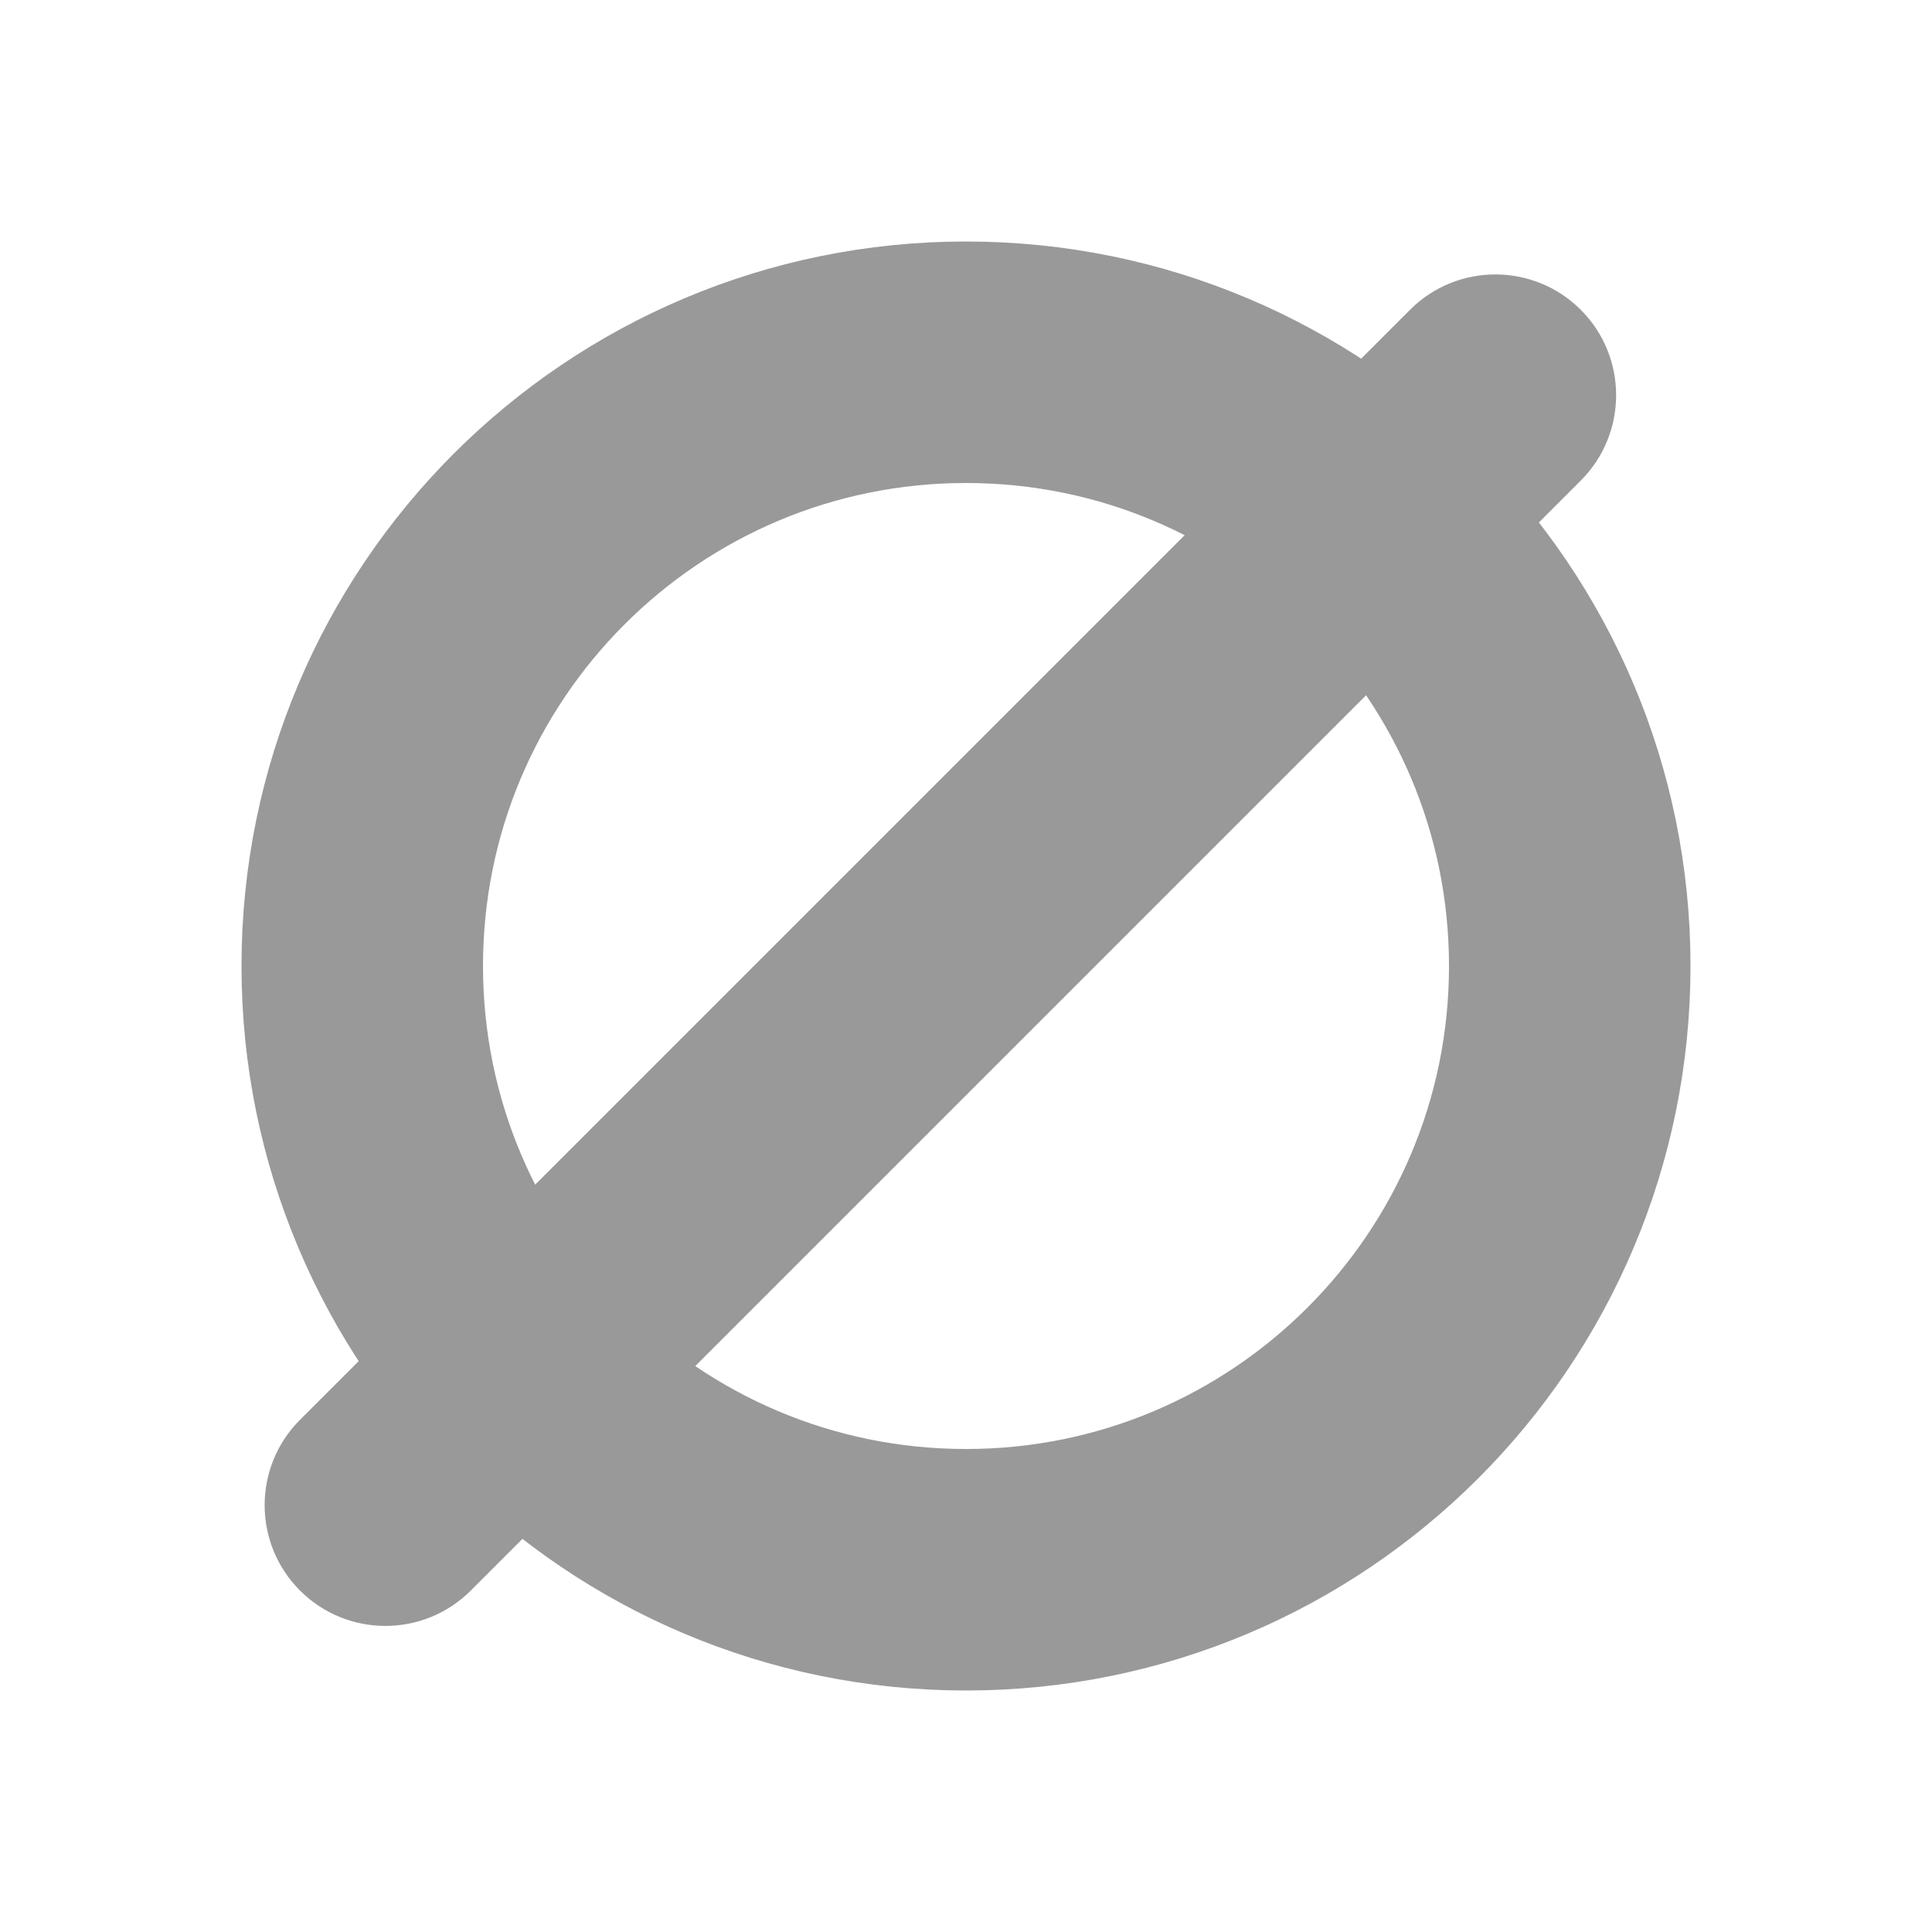
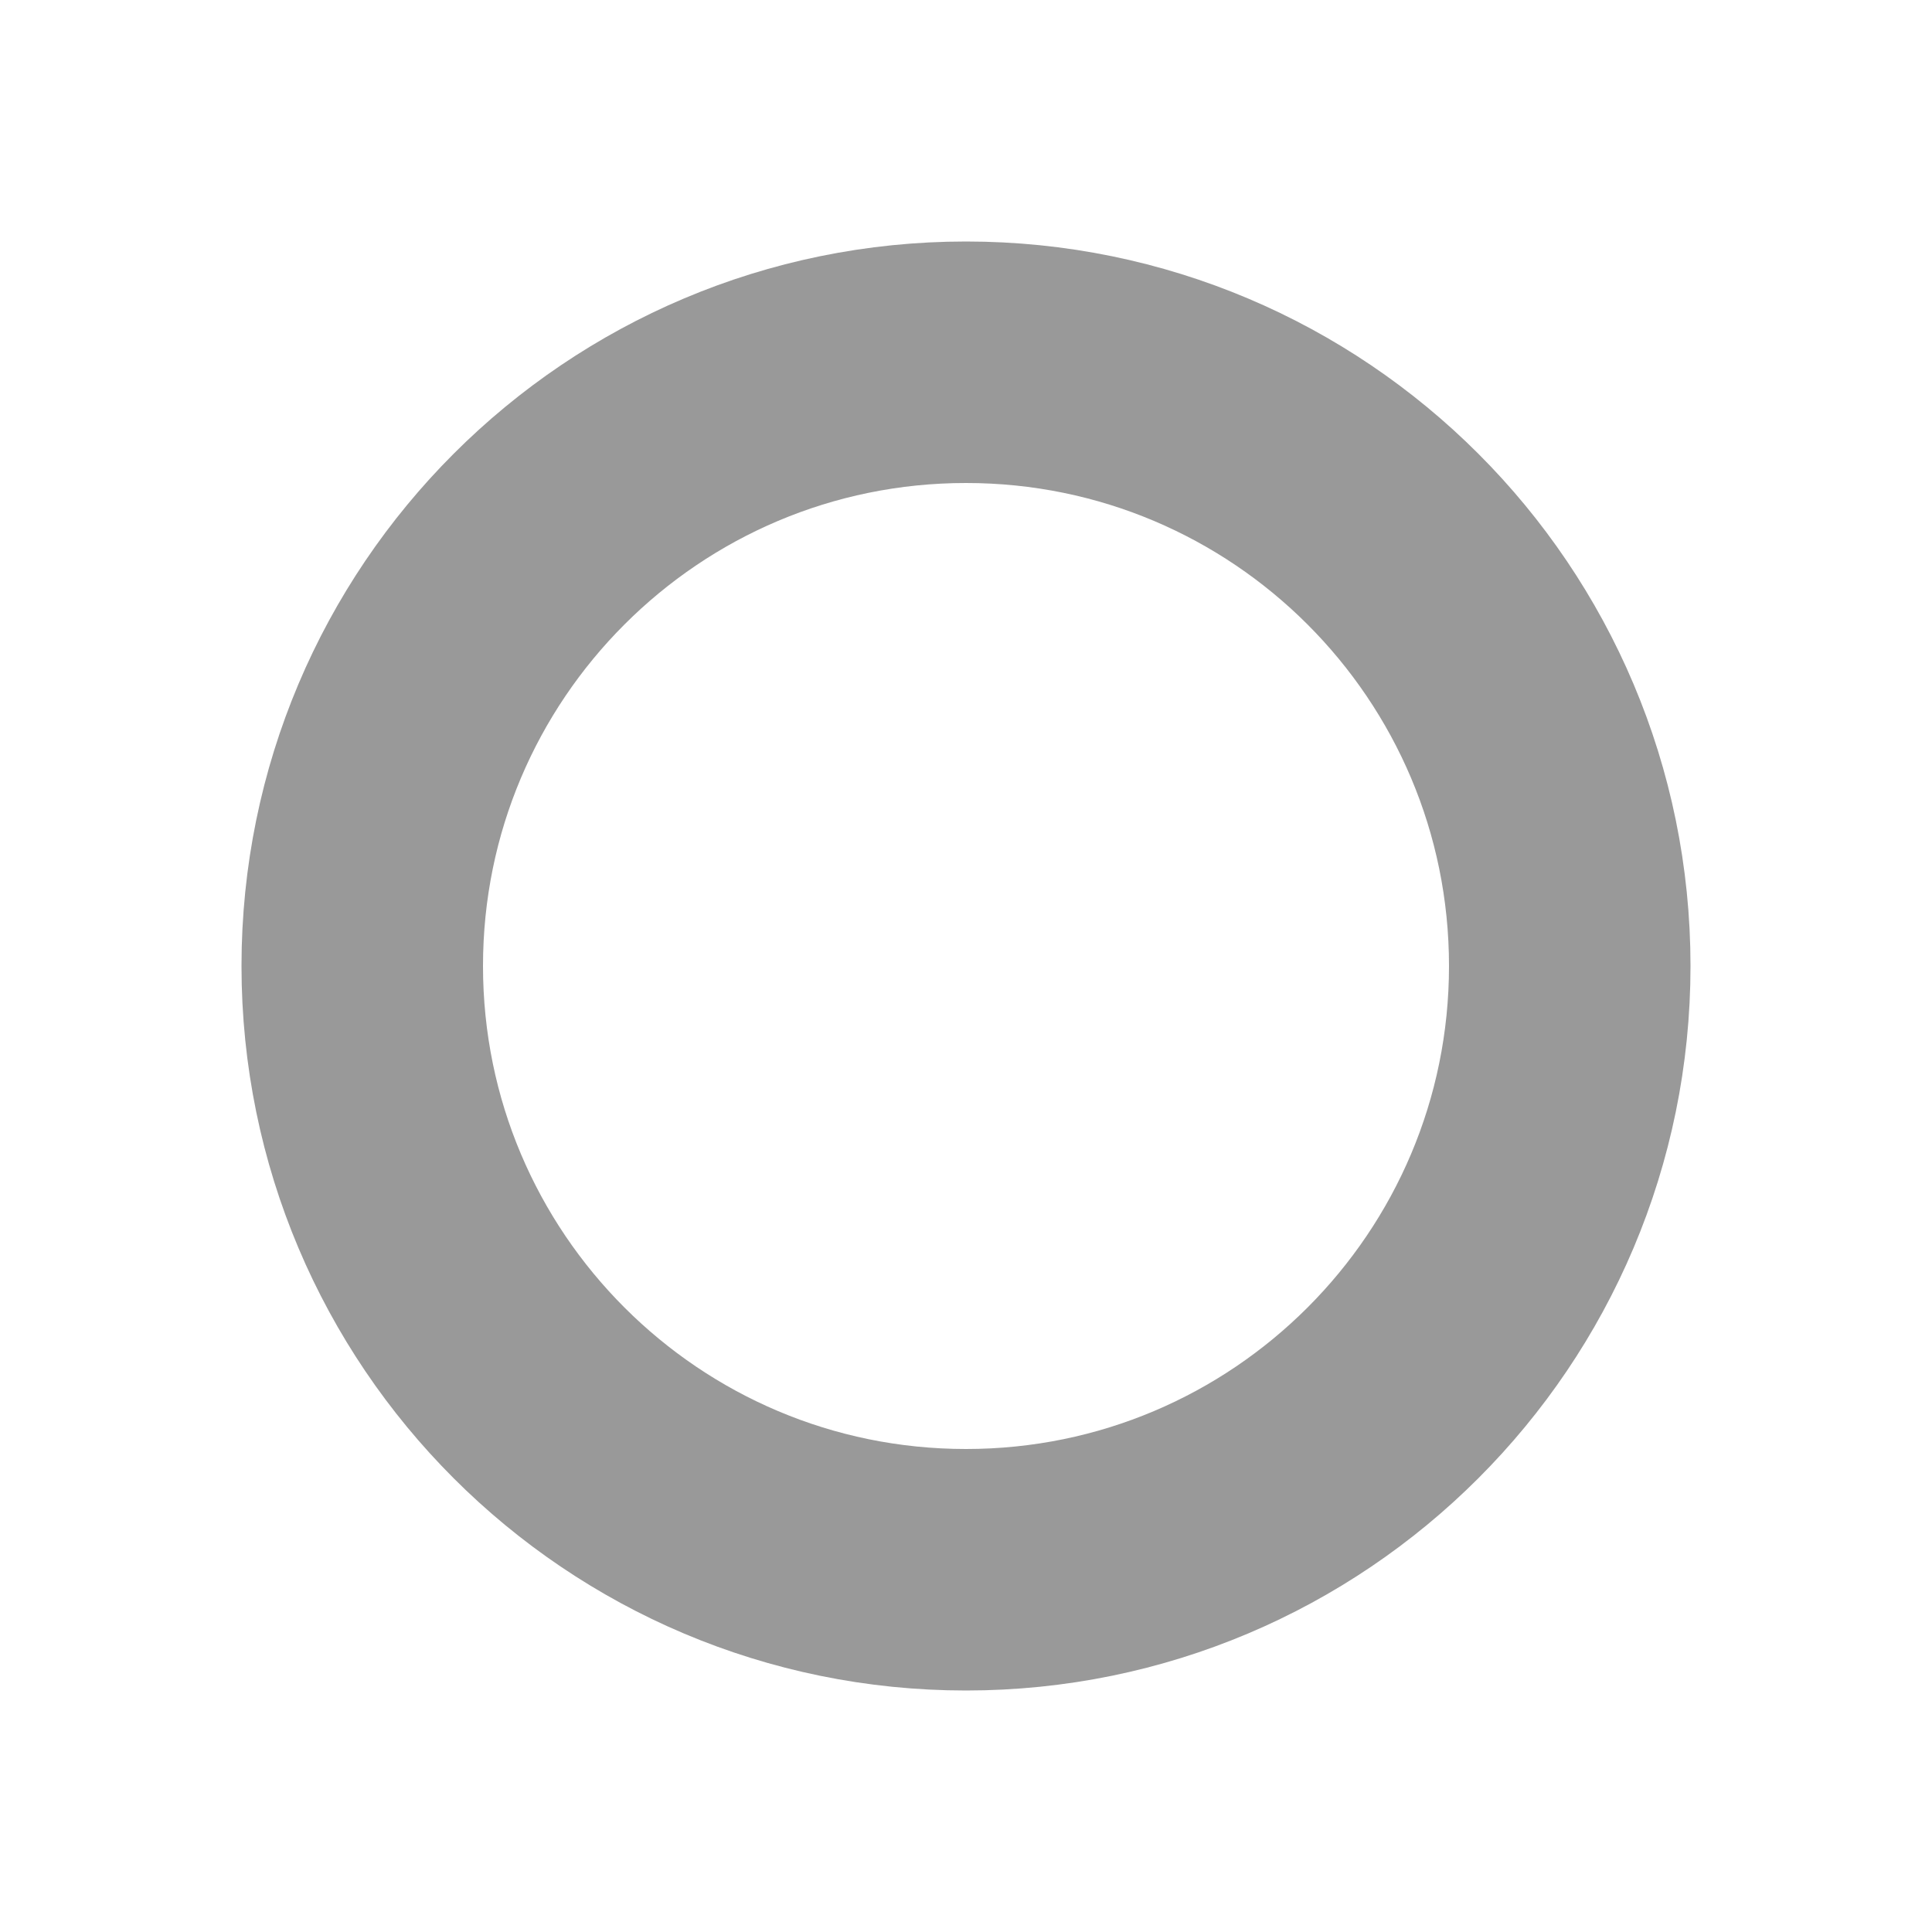
<svg xmlns="http://www.w3.org/2000/svg" viewBox="0 0 16 16">
  <circle cx="8" cy="8" r="5" stroke="#999999" stroke-width="2" fill="none" />
-   <rect x="11" y="-1.2" width="2" height="15" rx="1" transform="rotate(45 8 2)" fill="#999999" />
</svg>
